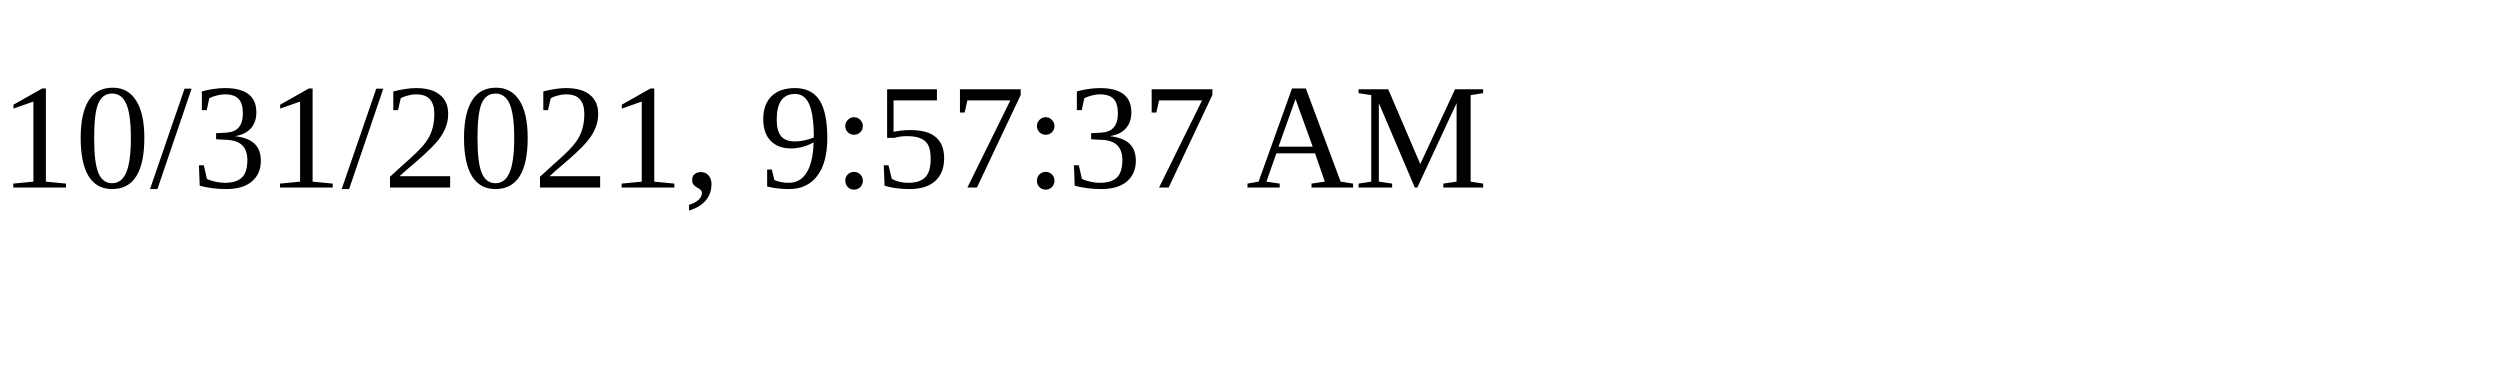
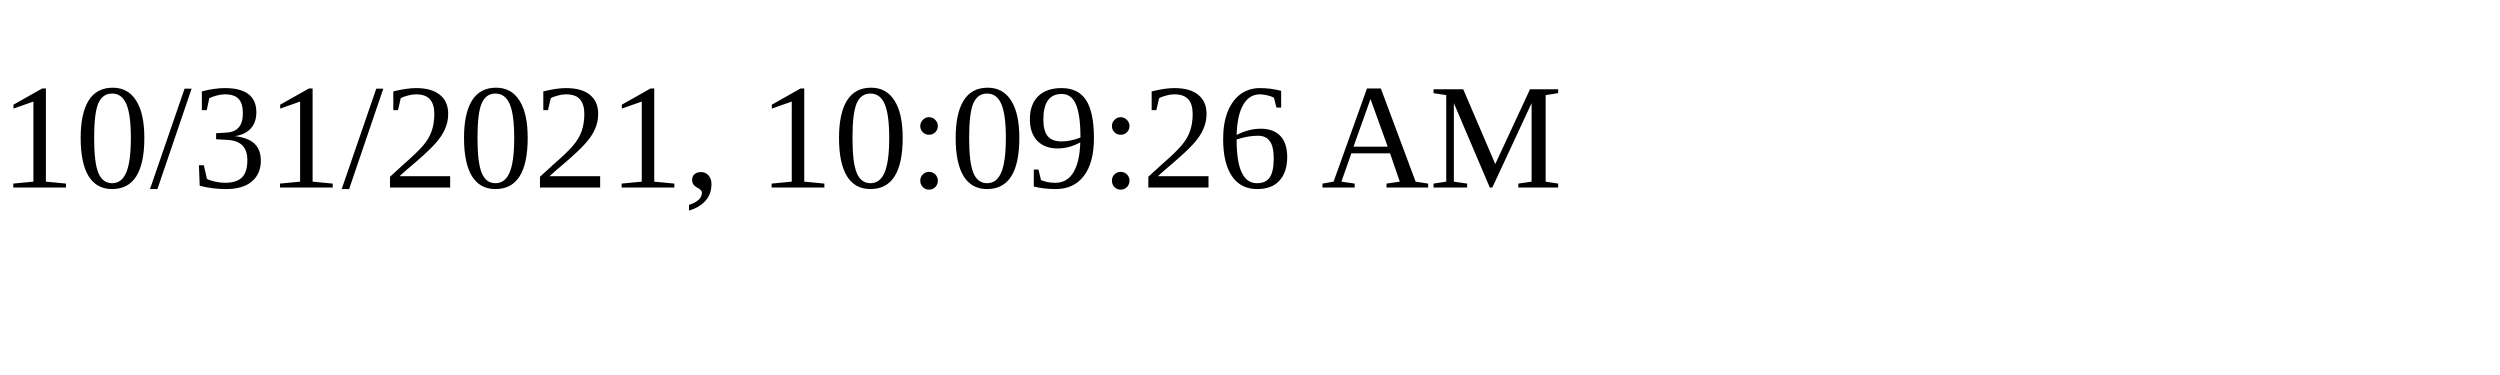
<svg xmlns="http://www.w3.org/2000/svg" height="30" width="200">
-   <text x="0" y="15">10/31/2021, 9:57:37 AM</text>
+   <text x="0" y="15">10/31/2021, 10:09:26 AM</text>
</svg>
